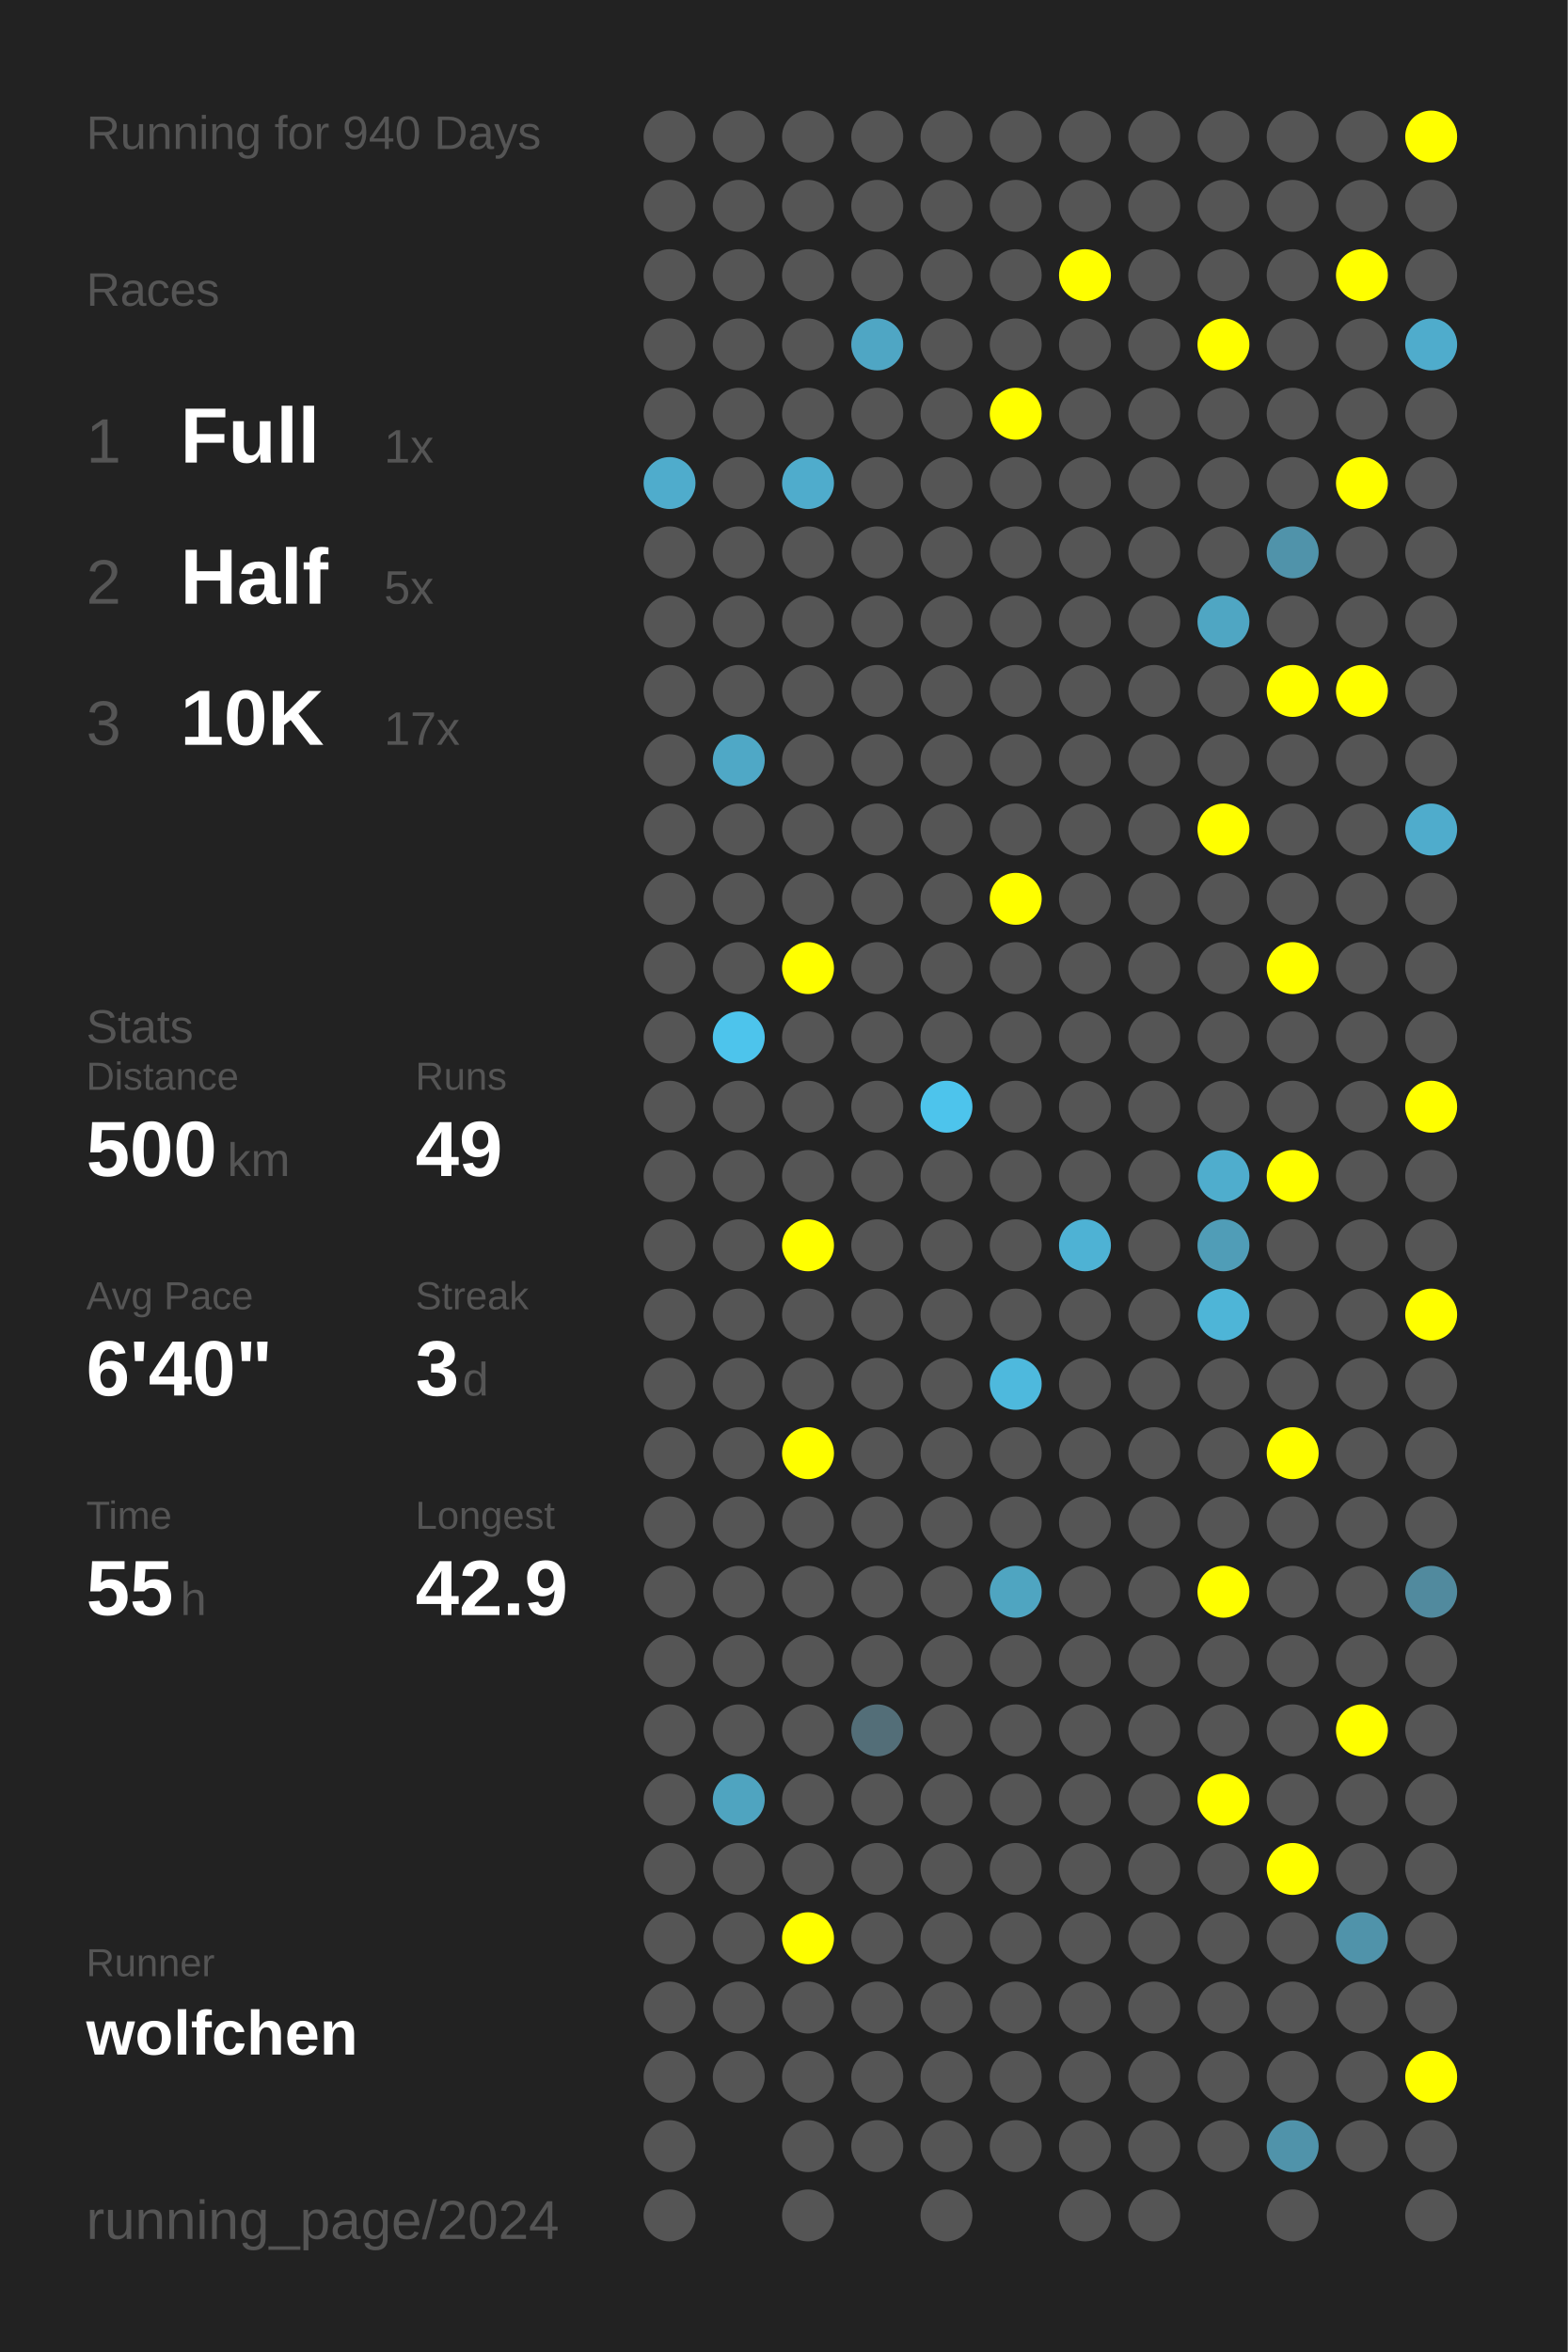
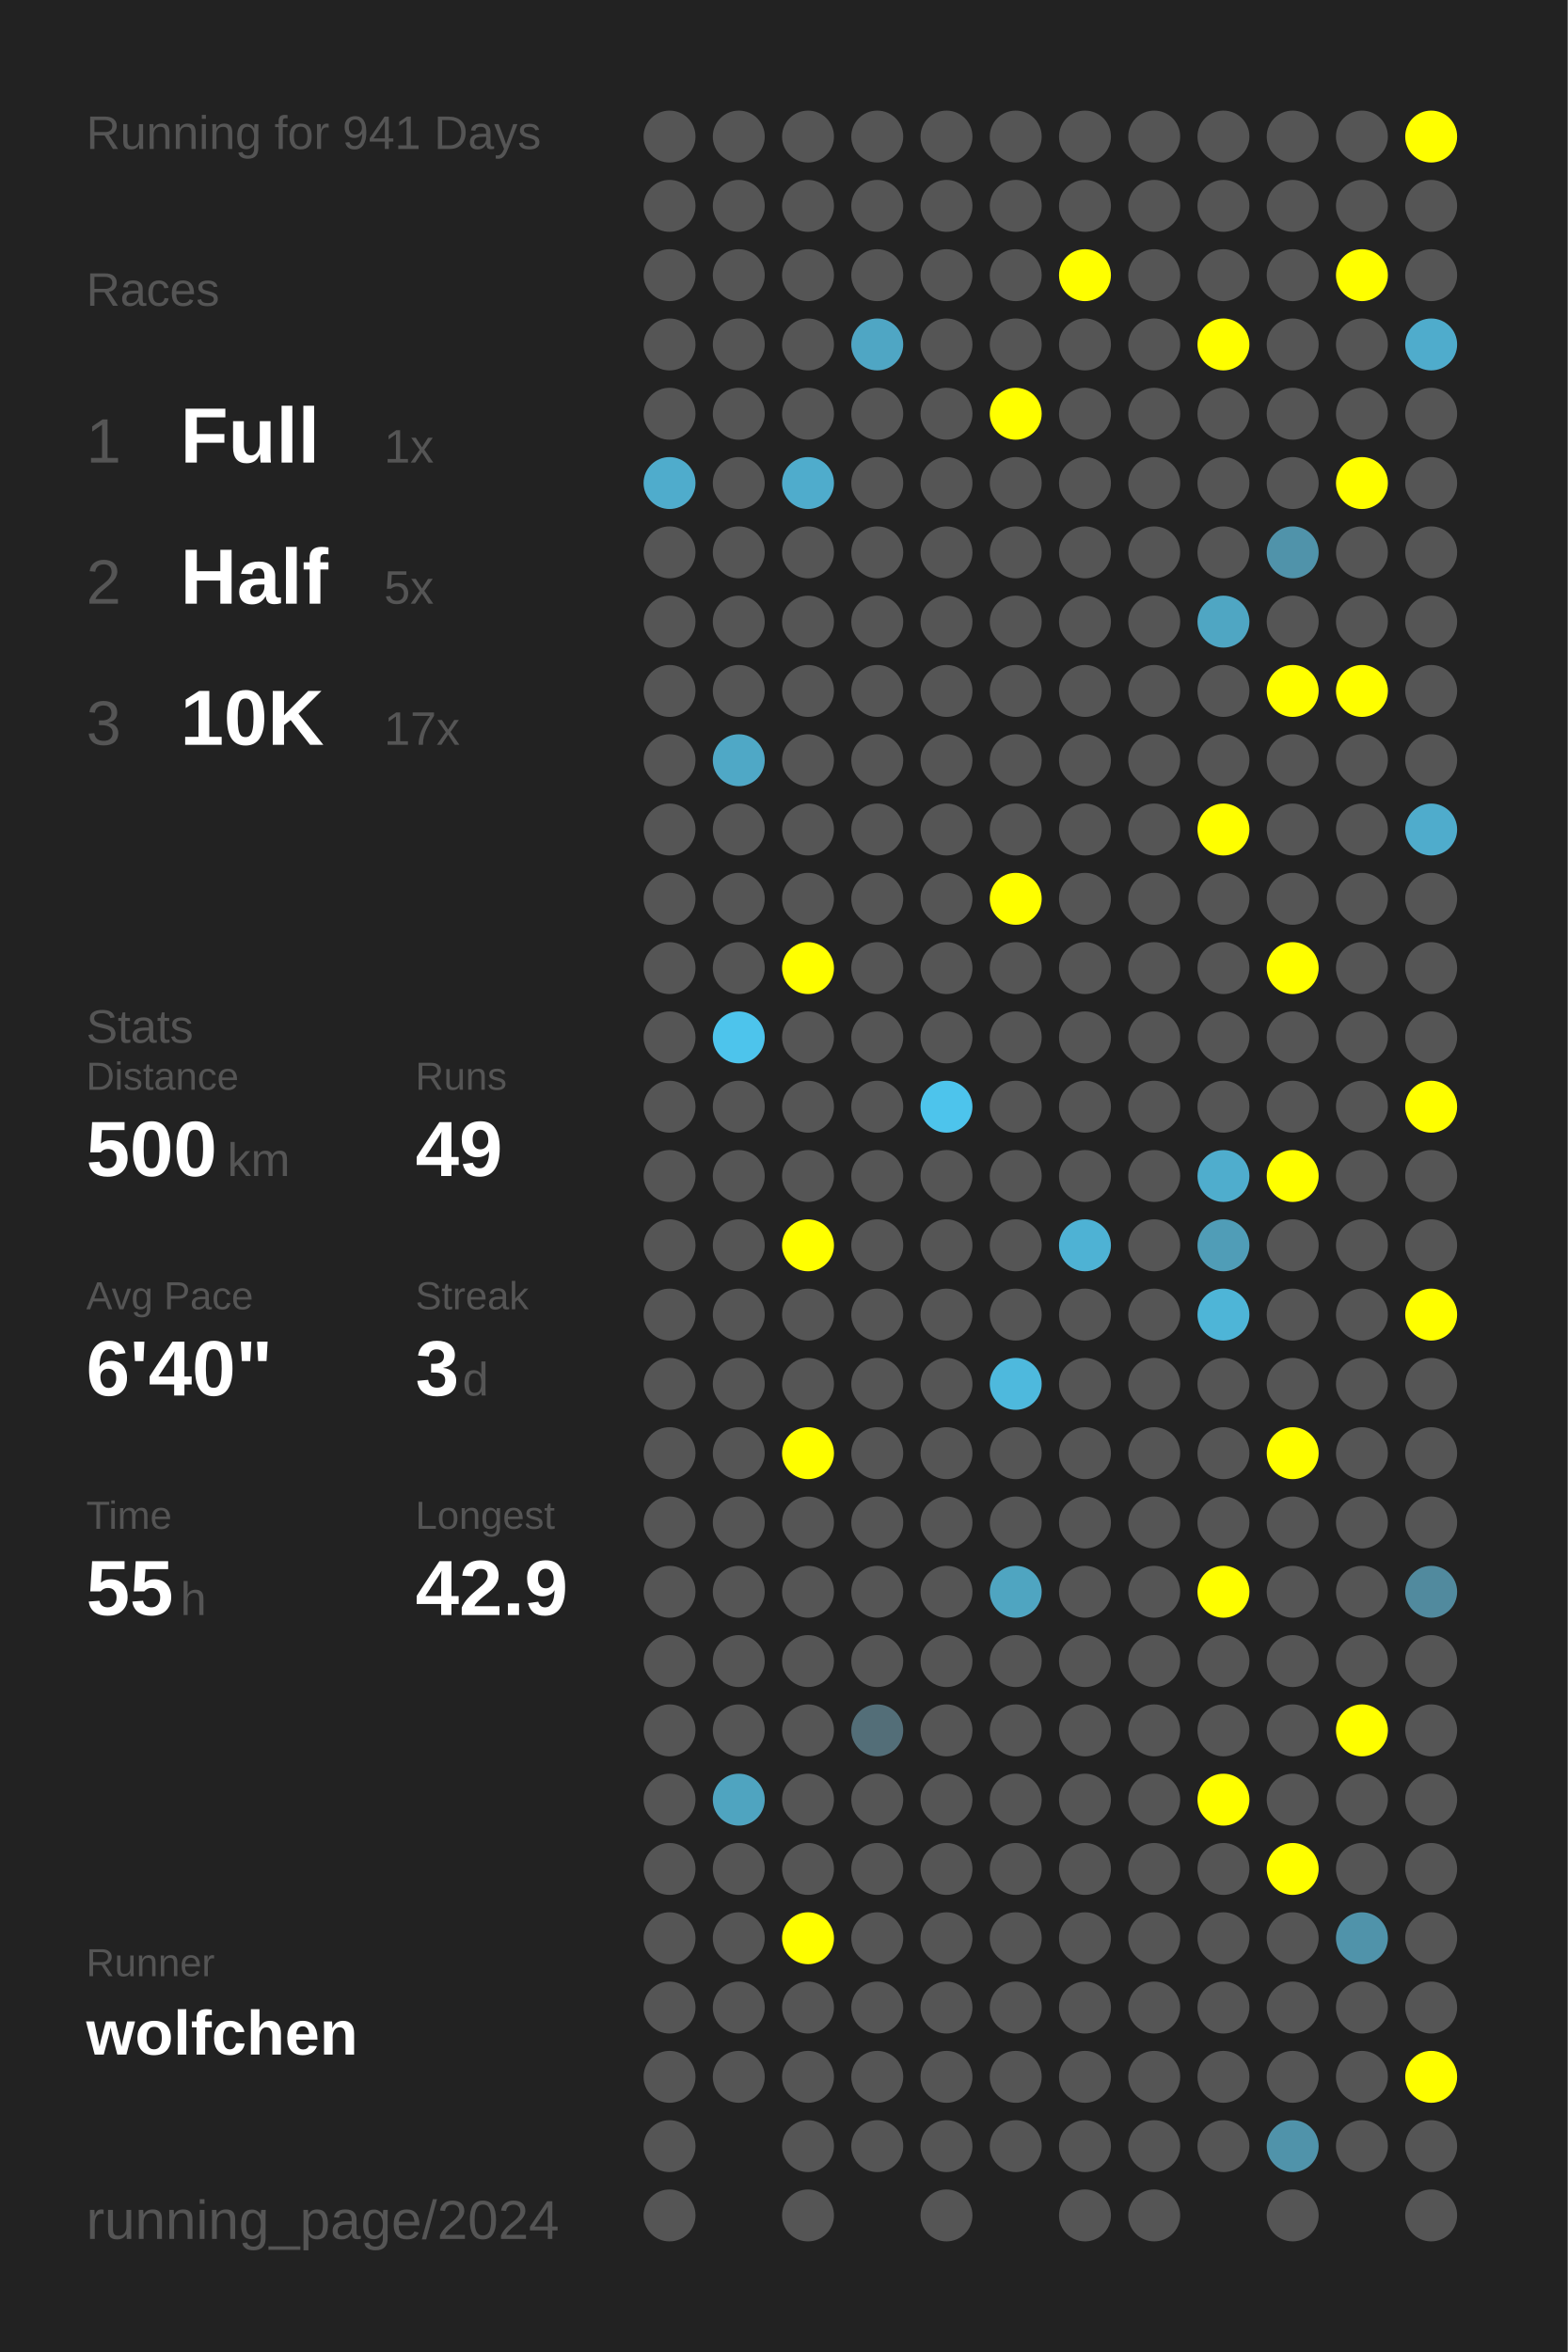
<svg xmlns="http://www.w3.org/2000/svg" baseProfile="full" height="300mm" version="1.1" viewBox="0,0,200,300" width="200mm">
  <defs />
  <rect fill="#222222" height="300" width="200" x="0" y="0" />
-   <text fill="#555555" style="font-size:6px; font-family:Arial;" x="11" y="19">Running for 940 Days</text>
+   <text fill="#555555" style="font-size:6px; font-family:Arial;" x="11" y="19">Running for 941 Days</text>
  <text fill="#555555" style="font-size:6px; font-family:Arial;" x="11" y="39">Races</text>
  <text fill="#555555" style="font-size:8px; font-family:Arial;" x="11" y="59">1</text>
  <text fill="#FFFFFF" style="font-size:10px; font-family:Arial; font-weight:bold;" x="23" y="59">Full</text>
  <text fill="#555555" style="font-size:6px; font-family:Arial;" x="49" y="59">1x</text>
  <text fill="#555555" style="font-size:8px; font-family:Arial;" x="11" y="77">2</text>
  <text fill="#FFFFFF" style="font-size:10px; font-family:Arial; font-weight:bold;" x="23" y="77">Half</text>
  <text fill="#555555" style="font-size:6px; font-family:Arial;" x="49" y="77">5x</text>
  <text fill="#555555" style="font-size:8px; font-family:Arial;" x="11" y="95">3</text>
  <text fill="#FFFFFF" style="font-size:10px; font-family:Arial; font-weight:bold;" x="23" y="95">10K</text>
  <text fill="#555555" style="font-size:6px; font-family:Arial;" x="49" y="95">17x</text>
  <text fill="#555555" style="font-size:6px; font-family:Arial;" x="11" y="133">Stats</text>
  <text fill="#555555" style="font-size:5px; font-family:Arial;" x="11" y="139">Distance</text>
  <text fill="#FFFFFF" style="font-size:10px; font-family:Arial; font-weight:bold;" x="11" y="150">500</text>
  <text fill="#555555" style="font-size:6px; font-family:Arial;" x="29" y="150">km</text>
  <text fill="#555555" style="font-size:5px; font-family:Arial;" x="53" y="139">Runs</text>
  <text fill="#FFFFFF" style="font-size:10px; font-family:Arial; font-weight:bold;" x="53" y="150">49</text>
  <text fill="#555555" style="font-size:5px; font-family:Arial;" x="11" y="167">Avg Pace</text>
  <text fill="#FFFFFF" style="font-size:10px; font-family:Arial; font-weight:bold;" x="11" y="178">6'40"</text>
  <text fill="#555555" style="font-size:5px; font-family:Arial;" x="53" y="167">Streak</text>
  <text fill="#FFFFFF" style="font-size:10px; font-family:Arial; font-weight:bold;" x="53" y="178">3</text>
  <text fill="#555555" style="font-size:6px; font-family:Arial;" x="59" y="178">d</text>
  <text fill="#555555" style="font-size:5px; font-family:Arial;" x="11" y="195">Time</text>
  <text fill="#FFFFFF" style="font-size:10px; font-family:Arial; font-weight:bold;" x="11" y="206">55</text>
  <text fill="#555555" style="font-size:6px; font-family:Arial;" x="23" y="206">h</text>
  <text fill="#555555" style="font-size:5px; font-family:Arial;" x="53" y="195">Longest</text>
  <text fill="#FFFFFF" style="font-size:10px; font-family:Arial; font-weight:bold;" x="53" y="206">42.9</text>
  <text fill="#555555" style="font-size:5px; font-family:Arial;" x="11" y="252.065">Runner</text>
  <text fill="#FFFFFF" style="font-size:8px; font-family:Arial; font-weight:bold;" x="11" y="262.065">wolfchen</text>
  <text fill="#555555" style="font-size:7px; font-family:Arial;" x="11" y="285.581">running_page/2024</text>
  <circle cx="85.417" cy="17.419" fill="#555555" r="3.312" />
  <circle cx="85.417" cy="26.258" fill="#555555" r="3.312" />
  <circle cx="85.417" cy="35.097" fill="#555555" r="3.312" />
  <circle cx="85.417" cy="43.935" fill="#555555" r="3.312" />
  <circle cx="85.417" cy="52.774" fill="#555555" r="3.312" />
  <circle cx="85.417" cy="61.613" fill="#4faccc" r="3.312" />
  <circle cx="85.417" cy="70.452" fill="#555555" r="3.312" />
  <circle cx="85.417" cy="79.29" fill="#555555" r="3.312" />
  <circle cx="85.417" cy="88.129" fill="#555555" r="3.312" />
  <circle cx="85.417" cy="96.968" fill="#555555" r="3.312" />
  <circle cx="85.417" cy="105.806" fill="#555555" r="3.312" />
  <circle cx="85.417" cy="114.645" fill="#555555" r="3.312" />
  <circle cx="85.417" cy="123.484" fill="#555555" r="3.312" />
  <circle cx="85.417" cy="132.323" fill="#555555" r="3.312" />
  <circle cx="85.417" cy="141.161" fill="#555555" r="3.312" />
  <circle cx="85.417" cy="150" fill="#555555" r="3.312" />
  <circle cx="85.417" cy="158.839" fill="#555555" r="3.312" />
  <circle cx="85.417" cy="167.677" fill="#555555" r="3.312" />
  <circle cx="85.417" cy="176.516" fill="#555555" r="3.312" />
  <circle cx="85.417" cy="185.355" fill="#555555" r="3.312" />
  <circle cx="85.417" cy="194.194" fill="#555555" r="3.312" />
  <circle cx="85.417" cy="203.032" fill="#555555" r="3.312" />
  <circle cx="85.417" cy="211.871" fill="#555555" r="3.312" />
  <circle cx="85.417" cy="220.71" fill="#555555" r="3.312" />
  <circle cx="85.417" cy="229.548" fill="#555555" r="3.312" />
  <circle cx="85.417" cy="238.387" fill="#555555" r="3.312" />
  <circle cx="85.417" cy="247.226" fill="#555555" r="3.312" />
  <circle cx="85.417" cy="256.065" fill="#555555" r="3.312" />
  <circle cx="85.417" cy="264.903" fill="#555555" r="3.312" />
  <circle cx="85.417" cy="273.742" fill="#555555" r="3.312" />
  <circle cx="85.417" cy="282.581" fill="#555555" r="3.312" />
  <circle cx="94.25" cy="17.419" fill="#555555" r="3.312" />
  <circle cx="94.25" cy="26.258" fill="#555555" r="3.312" />
  <circle cx="94.25" cy="35.097" fill="#555555" r="3.312" />
  <circle cx="94.25" cy="43.935" fill="#555555" r="3.312" />
  <circle cx="94.25" cy="52.774" fill="#555555" r="3.312" />
  <circle cx="94.25" cy="61.613" fill="#555555" r="3.312" />
  <circle cx="94.25" cy="70.452" fill="#555555" r="3.312" />
  <circle cx="94.25" cy="79.29" fill="#555555" r="3.312" />
  <circle cx="94.25" cy="88.129" fill="#555555" r="3.312" />
  <circle cx="94.25" cy="96.968" fill="#4fa8c6" r="3.312" />
  <circle cx="94.25" cy="105.806" fill="#555555" r="3.312" />
  <circle cx="94.25" cy="114.645" fill="#555555" r="3.312" />
  <circle cx="94.25" cy="123.484" fill="#555555" r="3.312" />
  <circle cx="94.25" cy="132.323" fill="#4dc4ec" r="3.312" />
  <circle cx="94.25" cy="141.161" fill="#555555" r="3.312" />
  <circle cx="94.25" cy="150" fill="#555555" r="3.312" />
  <circle cx="94.25" cy="158.839" fill="#555555" r="3.312" />
  <circle cx="94.25" cy="167.677" fill="#555555" r="3.312" />
  <circle cx="94.25" cy="176.516" fill="#555555" r="3.312" />
  <circle cx="94.25" cy="185.355" fill="#555555" r="3.312" />
  <circle cx="94.25" cy="194.194" fill="#555555" r="3.312" />
  <circle cx="94.25" cy="203.032" fill="#555555" r="3.312" />
  <circle cx="94.25" cy="211.871" fill="#555555" r="3.312" />
  <circle cx="94.25" cy="220.71" fill="#555555" r="3.312" />
  <circle cx="94.25" cy="229.548" fill="#4fa4c0" r="3.312" />
  <circle cx="94.25" cy="238.387" fill="#555555" r="3.312" />
  <circle cx="94.25" cy="247.226" fill="#555555" r="3.312" />
  <circle cx="94.25" cy="256.065" fill="#555555" r="3.312" />
  <circle cx="94.25" cy="264.903" fill="#555555" r="3.312" />
  <circle cx="103.083" cy="17.419" fill="#555555" r="3.312" />
  <circle cx="103.083" cy="26.258" fill="#555555" r="3.312" />
  <circle cx="103.083" cy="35.097" fill="#555555" r="3.312" />
  <circle cx="103.083" cy="43.935" fill="#555555" r="3.312" />
  <circle cx="103.083" cy="52.774" fill="#555555" r="3.312" />
  <circle cx="103.083" cy="61.613" fill="#4faccc" r="3.312" />
  <circle cx="103.083" cy="70.452" fill="#555555" r="3.312" />
  <circle cx="103.083" cy="79.29" fill="#555555" r="3.312" />
  <circle cx="103.083" cy="88.129" fill="#555555" r="3.312" />
  <circle cx="103.083" cy="96.968" fill="#555555" r="3.312" />
  <circle cx="103.083" cy="105.806" fill="#555555" r="3.312" />
  <circle cx="103.083" cy="114.645" fill="#555555" r="3.312" />
  <circle cx="103.083" cy="123.484" fill="#FFFF00" r="3.312" />
  <circle cx="103.083" cy="132.323" fill="#555555" r="3.312" />
  <circle cx="103.083" cy="141.161" fill="#555555" r="3.312" />
  <circle cx="103.083" cy="150" fill="#555555" r="3.312" />
  <circle cx="103.083" cy="158.839" fill="#FFFF00" r="3.312" />
  <circle cx="103.083" cy="167.677" fill="#555555" r="3.312" />
  <circle cx="103.083" cy="176.516" fill="#555555" r="3.312" />
  <circle cx="103.083" cy="185.355" fill="#FFFF00" r="3.312" />
  <circle cx="103.083" cy="194.194" fill="#555555" r="3.312" />
  <circle cx="103.083" cy="203.032" fill="#555555" r="3.312" />
  <circle cx="103.083" cy="211.871" fill="#555555" r="3.312" />
  <circle cx="103.083" cy="220.71" fill="#555555" r="3.312" />
  <circle cx="103.083" cy="229.548" fill="#555555" r="3.312" />
  <circle cx="103.083" cy="238.387" fill="#555555" r="3.312" />
  <circle cx="103.083" cy="247.226" fill="#FFFF00" r="3.312" />
  <circle cx="103.083" cy="256.065" fill="#555555" r="3.312" />
  <circle cx="103.083" cy="264.903" fill="#555555" r="3.312" />
  <circle cx="103.083" cy="273.742" fill="#555555" r="3.312" />
  <circle cx="103.083" cy="282.581" fill="#555555" r="3.312" />
  <circle cx="111.917" cy="17.419" fill="#555555" r="3.312" />
  <circle cx="111.917" cy="26.258" fill="#555555" r="3.312" />
  <circle cx="111.917" cy="35.097" fill="#555555" r="3.312" />
  <circle cx="111.917" cy="43.935" fill="#4fa6c4" r="3.312" />
  <circle cx="111.917" cy="52.774" fill="#555555" r="3.312" />
  <circle cx="111.917" cy="61.613" fill="#555555" r="3.312" />
  <circle cx="111.917" cy="70.452" fill="#555555" r="3.312" />
  <circle cx="111.917" cy="79.29" fill="#555555" r="3.312" />
  <circle cx="111.917" cy="88.129" fill="#555555" r="3.312" />
  <circle cx="111.917" cy="96.968" fill="#555555" r="3.312" />
  <circle cx="111.917" cy="105.806" fill="#555555" r="3.312" />
  <circle cx="111.917" cy="114.645" fill="#555555" r="3.312" />
  <circle cx="111.917" cy="123.484" fill="#555555" r="3.312" />
  <circle cx="111.917" cy="132.323" fill="#555555" r="3.312" />
  <circle cx="111.917" cy="141.161" fill="#555555" r="3.312" />
  <circle cx="111.917" cy="150" fill="#555555" r="3.312" />
  <circle cx="111.917" cy="158.839" fill="#555555" r="3.312" />
  <circle cx="111.917" cy="167.677" fill="#555555" r="3.312" />
  <circle cx="111.917" cy="176.516" fill="#555555" r="3.312" />
  <circle cx="111.917" cy="185.355" fill="#555555" r="3.312" />
  <circle cx="111.917" cy="194.194" fill="#555555" r="3.312" />
  <circle cx="111.917" cy="203.032" fill="#555555" r="3.312" />
  <circle cx="111.917" cy="211.871" fill="#555555" r="3.312" />
  <circle cx="111.917" cy="220.71" fill="#536e78" r="3.312" />
  <circle cx="111.917" cy="229.548" fill="#555555" r="3.312" />
  <circle cx="111.917" cy="238.387" fill="#555555" r="3.312" />
  <circle cx="111.917" cy="247.226" fill="#555555" r="3.312" />
  <circle cx="111.917" cy="256.065" fill="#555555" r="3.312" />
  <circle cx="111.917" cy="264.903" fill="#555555" r="3.312" />
  <circle cx="111.917" cy="273.742" fill="#555555" r="3.312" />
  <circle cx="120.75" cy="17.419" fill="#555555" r="3.312" />
  <circle cx="120.75" cy="26.258" fill="#555555" r="3.312" />
  <circle cx="120.75" cy="35.097" fill="#555555" r="3.312" />
  <circle cx="120.75" cy="43.935" fill="#555555" r="3.312" />
  <circle cx="120.75" cy="52.774" fill="#555555" r="3.312" />
  <circle cx="120.75" cy="61.613" fill="#555555" r="3.312" />
  <circle cx="120.75" cy="70.452" fill="#555555" r="3.312" />
  <circle cx="120.75" cy="79.29" fill="#555555" r="3.312" />
  <circle cx="120.75" cy="88.129" fill="#555555" r="3.312" />
  <circle cx="120.75" cy="96.968" fill="#555555" r="3.312" />
  <circle cx="120.75" cy="105.806" fill="#555555" r="3.312" />
  <circle cx="120.75" cy="114.645" fill="#555555" r="3.312" />
  <circle cx="120.75" cy="123.484" fill="#555555" r="3.312" />
  <circle cx="120.75" cy="132.323" fill="#555555" r="3.312" />
  <circle cx="120.75" cy="141.161" fill="#4dc4ec" r="3.312" />
  <circle cx="120.75" cy="150" fill="#555555" r="3.312" />
  <circle cx="120.75" cy="158.839" fill="#555555" r="3.312" />
  <circle cx="120.75" cy="167.677" fill="#555555" r="3.312" />
  <circle cx="120.75" cy="176.516" fill="#555555" r="3.312" />
  <circle cx="120.75" cy="185.355" fill="#555555" r="3.312" />
  <circle cx="120.75" cy="194.194" fill="#555555" r="3.312" />
  <circle cx="120.75" cy="203.032" fill="#555555" r="3.312" />
  <circle cx="120.75" cy="211.871" fill="#555555" r="3.312" />
  <circle cx="120.75" cy="220.71" fill="#555555" r="3.312" />
  <circle cx="120.75" cy="229.548" fill="#555555" r="3.312" />
  <circle cx="120.75" cy="238.387" fill="#555555" r="3.312" />
  <circle cx="120.75" cy="247.226" fill="#555555" r="3.312" />
  <circle cx="120.75" cy="256.065" fill="#555555" r="3.312" />
  <circle cx="120.75" cy="264.903" fill="#555555" r="3.312" />
  <circle cx="120.75" cy="273.742" fill="#555555" r="3.312" />
  <circle cx="120.75" cy="282.581" fill="#555555" r="3.312" />
  <circle cx="129.583" cy="17.419" fill="#555555" r="3.312" />
  <circle cx="129.583" cy="26.258" fill="#555555" r="3.312" />
  <circle cx="129.583" cy="35.097" fill="#555555" r="3.312" />
  <circle cx="129.583" cy="43.935" fill="#555555" r="3.312" />
  <circle cx="129.583" cy="52.774" fill="#FFFF00" r="3.312" />
  <circle cx="129.583" cy="61.613" fill="#555555" r="3.312" />
  <circle cx="129.583" cy="70.452" fill="#555555" r="3.312" />
  <circle cx="129.583" cy="79.29" fill="#555555" r="3.312" />
  <circle cx="129.583" cy="88.129" fill="#555555" r="3.312" />
  <circle cx="129.583" cy="96.968" fill="#555555" r="3.312" />
  <circle cx="129.583" cy="105.806" fill="#555555" r="3.312" />
  <circle cx="129.583" cy="114.645" fill="#FFFF00" r="3.312" />
  <circle cx="129.583" cy="123.484" fill="#555555" r="3.312" />
  <circle cx="129.583" cy="132.323" fill="#555555" r="3.312" />
  <circle cx="129.583" cy="141.161" fill="#555555" r="3.312" />
  <circle cx="129.583" cy="150" fill="#555555" r="3.312" />
  <circle cx="129.583" cy="158.839" fill="#555555" r="3.312" />
  <circle cx="129.583" cy="167.677" fill="#555555" r="3.312" />
  <circle cx="129.583" cy="176.516" fill="#4eb9dd" r="3.312" />
  <circle cx="129.583" cy="185.355" fill="#555555" r="3.312" />
  <circle cx="129.583" cy="194.194" fill="#555555" r="3.312" />
  <circle cx="129.583" cy="203.032" fill="#4fa5c1" r="3.312" />
  <circle cx="129.583" cy="211.871" fill="#555555" r="3.312" />
  <circle cx="129.583" cy="220.71" fill="#555555" r="3.312" />
  <circle cx="129.583" cy="229.548" fill="#555555" r="3.312" />
  <circle cx="129.583" cy="238.387" fill="#555555" r="3.312" />
  <circle cx="129.583" cy="247.226" fill="#555555" r="3.312" />
  <circle cx="129.583" cy="256.065" fill="#555555" r="3.312" />
  <circle cx="129.583" cy="264.903" fill="#555555" r="3.312" />
  <circle cx="129.583" cy="273.742" fill="#555555" r="3.312" />
  <circle cx="138.417" cy="17.419" fill="#555555" r="3.312" />
  <circle cx="138.417" cy="26.258" fill="#555555" r="3.312" />
  <circle cx="138.417" cy="35.097" fill="#FFFF00" r="3.312" />
  <circle cx="138.417" cy="43.935" fill="#555555" r="3.312" />
  <circle cx="138.417" cy="52.774" fill="#555555" r="3.312" />
  <circle cx="138.417" cy="61.613" fill="#555555" r="3.312" />
  <circle cx="138.417" cy="70.452" fill="#555555" r="3.312" />
  <circle cx="138.417" cy="79.29" fill="#555555" r="3.312" />
  <circle cx="138.417" cy="88.129" fill="#555555" r="3.312" />
  <circle cx="138.417" cy="96.968" fill="#555555" r="3.312" />
  <circle cx="138.417" cy="105.806" fill="#555555" r="3.312" />
  <circle cx="138.417" cy="114.645" fill="#555555" r="3.312" />
  <circle cx="138.417" cy="123.484" fill="#555555" r="3.312" />
  <circle cx="138.417" cy="132.323" fill="#555555" r="3.312" />
  <circle cx="138.417" cy="141.161" fill="#555555" r="3.312" />
  <circle cx="138.417" cy="150" fill="#555555" r="3.312" />
  <circle cx="138.417" cy="158.839" fill="#4eb2d4" r="3.312" />
  <circle cx="138.417" cy="167.677" fill="#555555" r="3.312" />
  <circle cx="138.417" cy="176.516" fill="#555555" r="3.312" />
  <circle cx="138.417" cy="185.355" fill="#555555" r="3.312" />
  <circle cx="138.417" cy="194.194" fill="#555555" r="3.312" />
  <circle cx="138.417" cy="203.032" fill="#555555" r="3.312" />
  <circle cx="138.417" cy="211.871" fill="#555555" r="3.312" />
  <circle cx="138.417" cy="220.71" fill="#555555" r="3.312" />
  <circle cx="138.417" cy="229.548" fill="#555555" r="3.312" />
  <circle cx="138.417" cy="238.387" fill="#555555" r="3.312" />
  <circle cx="138.417" cy="247.226" fill="#555555" r="3.312" />
  <circle cx="138.417" cy="256.065" fill="#555555" r="3.312" />
  <circle cx="138.417" cy="264.903" fill="#555555" r="3.312" />
  <circle cx="138.417" cy="273.742" fill="#555555" r="3.312" />
  <circle cx="138.417" cy="282.581" fill="#555555" r="3.312" />
  <circle cx="147.25" cy="17.419" fill="#555555" r="3.312" />
  <circle cx="147.25" cy="26.258" fill="#555555" r="3.312" />
  <circle cx="147.25" cy="35.097" fill="#555555" r="3.312" />
  <circle cx="147.25" cy="43.935" fill="#555555" r="3.312" />
  <circle cx="147.25" cy="52.774" fill="#555555" r="3.312" />
  <circle cx="147.25" cy="61.613" fill="#555555" r="3.312" />
  <circle cx="147.25" cy="70.452" fill="#555555" r="3.312" />
  <circle cx="147.25" cy="79.29" fill="#555555" r="3.312" />
  <circle cx="147.25" cy="88.129" fill="#555555" r="3.312" />
  <circle cx="147.25" cy="96.968" fill="#555555" r="3.312" />
  <circle cx="147.25" cy="105.806" fill="#555555" r="3.312" />
  <circle cx="147.25" cy="114.645" fill="#555555" r="3.312" />
  <circle cx="147.25" cy="123.484" fill="#555555" r="3.312" />
  <circle cx="147.25" cy="132.323" fill="#555555" r="3.312" />
  <circle cx="147.25" cy="141.161" fill="#555555" r="3.312" />
  <circle cx="147.25" cy="150" fill="#555555" r="3.312" />
  <circle cx="147.25" cy="158.839" fill="#555555" r="3.312" />
  <circle cx="147.25" cy="167.677" fill="#555555" r="3.312" />
  <circle cx="147.25" cy="176.516" fill="#555555" r="3.312" />
  <circle cx="147.25" cy="185.355" fill="#555555" r="3.312" />
  <circle cx="147.25" cy="194.194" fill="#555555" r="3.312" />
  <circle cx="147.25" cy="203.032" fill="#555555" r="3.312" />
  <circle cx="147.25" cy="211.871" fill="#555555" r="3.312" />
  <circle cx="147.25" cy="220.71" fill="#555555" r="3.312" />
  <circle cx="147.25" cy="229.548" fill="#555555" r="3.312" />
  <circle cx="147.25" cy="238.387" fill="#555555" r="3.312" />
  <circle cx="147.25" cy="247.226" fill="#555555" r="3.312" />
  <circle cx="147.25" cy="256.065" fill="#555555" r="3.312" />
  <circle cx="147.25" cy="264.903" fill="#555555" r="3.312" />
  <circle cx="147.25" cy="273.742" fill="#555555" r="3.312" />
  <circle cx="147.25" cy="282.581" fill="#555555" r="3.312" />
  <circle cx="156.083" cy="17.419" fill="#555555" r="3.312" />
  <circle cx="156.083" cy="26.258" fill="#555555" r="3.312" />
  <circle cx="156.083" cy="35.097" fill="#555555" r="3.312" />
  <circle cx="156.083" cy="43.935" fill="#FFFF00" r="3.312" />
  <circle cx="156.083" cy="52.774" fill="#555555" r="3.312" />
  <circle cx="156.083" cy="61.613" fill="#555555" r="3.312" />
  <circle cx="156.083" cy="70.452" fill="#555555" r="3.312" />
  <circle cx="156.083" cy="79.29" fill="#4fa6c3" r="3.312" />
  <circle cx="156.083" cy="88.129" fill="#555555" r="3.312" />
  <circle cx="156.083" cy="96.968" fill="#555555" r="3.312" />
  <circle cx="156.083" cy="105.806" fill="#FFFF00" r="3.312" />
  <circle cx="156.083" cy="114.645" fill="#555555" r="3.312" />
  <circle cx="156.083" cy="123.484" fill="#555555" r="3.312" />
  <circle cx="156.083" cy="132.323" fill="#555555" r="3.312" />
  <circle cx="156.083" cy="141.161" fill="#555555" r="3.312" />
  <circle cx="156.083" cy="150" fill="#4fadcd" r="3.312" />
  <circle cx="156.083" cy="158.839" fill="#509db7" r="3.312" />
  <circle cx="156.083" cy="167.677" fill="#4eb5d7" r="3.312" />
  <circle cx="156.083" cy="176.516" fill="#555555" r="3.312" />
  <circle cx="156.083" cy="185.355" fill="#555555" r="3.312" />
  <circle cx="156.083" cy="194.194" fill="#555555" r="3.312" />
  <circle cx="156.083" cy="203.032" fill="#FFFF00" r="3.312" />
  <circle cx="156.083" cy="211.871" fill="#555555" r="3.312" />
  <circle cx="156.083" cy="220.71" fill="#555555" r="3.312" />
  <circle cx="156.083" cy="229.548" fill="#FFFF00" r="3.312" />
  <circle cx="156.083" cy="238.387" fill="#555555" r="3.312" />
  <circle cx="156.083" cy="247.226" fill="#555555" r="3.312" />
  <circle cx="156.083" cy="256.065" fill="#555555" r="3.312" />
  <circle cx="156.083" cy="264.903" fill="#555555" r="3.312" />
  <circle cx="156.083" cy="273.742" fill="#555555" r="3.312" />
  <circle cx="164.917" cy="17.419" fill="#555555" r="3.312" />
  <circle cx="164.917" cy="26.258" fill="#555555" r="3.312" />
  <circle cx="164.917" cy="35.097" fill="#555555" r="3.312" />
  <circle cx="164.917" cy="43.935" fill="#555555" r="3.312" />
  <circle cx="164.917" cy="52.774" fill="#555555" r="3.312" />
  <circle cx="164.917" cy="61.613" fill="#555555" r="3.312" />
  <circle cx="164.917" cy="70.452" fill="#5093aa" r="3.312" />
  <circle cx="164.917" cy="79.29" fill="#555555" r="3.312" />
  <circle cx="164.917" cy="88.129" fill="#FFFF00" r="3.312" />
  <circle cx="164.917" cy="96.968" fill="#555555" r="3.312" />
  <circle cx="164.917" cy="105.806" fill="#555555" r="3.312" />
  <circle cx="164.917" cy="114.645" fill="#555555" r="3.312" />
  <circle cx="164.917" cy="123.484" fill="#FFFF00" r="3.312" />
  <circle cx="164.917" cy="132.323" fill="#555555" r="3.312" />
  <circle cx="164.917" cy="141.161" fill="#555555" r="3.312" />
  <circle cx="164.917" cy="150" fill="#FFFF00" r="3.312" />
  <circle cx="164.917" cy="158.839" fill="#555555" r="3.312" />
  <circle cx="164.917" cy="167.677" fill="#555555" r="3.312" />
  <circle cx="164.917" cy="176.516" fill="#555555" r="3.312" />
  <circle cx="164.917" cy="185.355" fill="#FFFF00" r="3.312" />
  <circle cx="164.917" cy="194.194" fill="#555555" r="3.312" />
  <circle cx="164.917" cy="203.032" fill="#555555" r="3.312" />
  <circle cx="164.917" cy="211.871" fill="#555555" r="3.312" />
  <circle cx="164.917" cy="220.71" fill="#555555" r="3.312" />
  <circle cx="164.917" cy="229.548" fill="#555555" r="3.312" />
  <circle cx="164.917" cy="238.387" fill="#FFFF00" r="3.312" />
  <circle cx="164.917" cy="247.226" fill="#555555" r="3.312" />
  <circle cx="164.917" cy="256.065" fill="#555555" r="3.312" />
  <circle cx="164.917" cy="264.903" fill="#555555" r="3.312" />
  <circle cx="164.917" cy="273.742" fill="#5093aa" r="3.312" />
  <circle cx="164.917" cy="282.581" fill="#555555" r="3.312" />
  <circle cx="173.75" cy="17.419" fill="#555555" r="3.312" />
  <circle cx="173.75" cy="26.258" fill="#555555" r="3.312" />
  <circle cx="173.75" cy="35.097" fill="#FFFF00" r="3.312" />
  <circle cx="173.75" cy="43.935" fill="#555555" r="3.312" />
  <circle cx="173.75" cy="52.774" fill="#555555" r="3.312" />
  <circle cx="173.75" cy="61.613" fill="#FFFF00" r="3.312" />
  <circle cx="173.75" cy="70.452" fill="#555555" r="3.312" />
  <circle cx="173.75" cy="79.29" fill="#555555" r="3.312" />
  <circle cx="173.75" cy="88.129" fill="#FFFF00" r="3.312" />
  <circle cx="173.75" cy="96.968" fill="#555555" r="3.312" />
  <circle cx="173.75" cy="105.806" fill="#555555" r="3.312" />
  <circle cx="173.75" cy="114.645" fill="#555555" r="3.312" />
  <circle cx="173.75" cy="123.484" fill="#555555" r="3.312" />
  <circle cx="173.75" cy="132.323" fill="#555555" r="3.312" />
  <circle cx="173.75" cy="141.161" fill="#555555" r="3.312" />
  <circle cx="173.75" cy="150" fill="#555555" r="3.312" />
  <circle cx="173.75" cy="158.839" fill="#555555" r="3.312" />
  <circle cx="173.75" cy="167.677" fill="#555555" r="3.312" />
  <circle cx="173.75" cy="176.516" fill="#555555" r="3.312" />
  <circle cx="173.75" cy="185.355" fill="#555555" r="3.312" />
  <circle cx="173.75" cy="194.194" fill="#555555" r="3.312" />
  <circle cx="173.75" cy="203.032" fill="#555555" r="3.312" />
  <circle cx="173.75" cy="211.871" fill="#555555" r="3.312" />
  <circle cx="173.75" cy="220.71" fill="#FFFF00" r="3.312" />
  <circle cx="173.75" cy="229.548" fill="#555555" r="3.312" />
  <circle cx="173.75" cy="238.387" fill="#555555" r="3.312" />
  <circle cx="173.75" cy="247.226" fill="#5093aa" r="3.312" />
  <circle cx="173.75" cy="256.065" fill="#555555" r="3.312" />
  <circle cx="173.75" cy="264.903" fill="#555555" r="3.312" />
  <circle cx="173.75" cy="273.742" fill="#555555" r="3.312" />
  <circle cx="182.583" cy="17.419" fill="#FFFF00" r="3.312" />
  <circle cx="182.583" cy="26.258" fill="#555555" r="3.312" />
  <circle cx="182.583" cy="35.097" fill="#555555" r="3.312" />
  <circle cx="182.583" cy="43.935" fill="#4faccc" r="3.312" />
  <circle cx="182.583" cy="52.774" fill="#555555" r="3.312" />
  <circle cx="182.583" cy="61.613" fill="#555555" r="3.312" />
  <circle cx="182.583" cy="70.452" fill="#555555" r="3.312" />
  <circle cx="182.583" cy="79.29" fill="#555555" r="3.312" />
  <circle cx="182.583" cy="88.129" fill="#555555" r="3.312" />
  <circle cx="182.583" cy="96.968" fill="#555555" r="3.312" />
  <circle cx="182.583" cy="105.806" fill="#4faccc" r="3.312" />
  <circle cx="182.583" cy="114.645" fill="#555555" r="3.312" />
  <circle cx="182.583" cy="123.484" fill="#555555" r="3.312" />
  <circle cx="182.583" cy="132.323" fill="#555555" r="3.312" />
  <circle cx="182.583" cy="141.161" fill="#FFFF00" r="3.312" />
  <circle cx="182.583" cy="150" fill="#555555" r="3.312" />
  <circle cx="182.583" cy="158.839" fill="#555555" r="3.312" />
  <circle cx="182.583" cy="167.677" fill="#FFFF00" r="3.312" />
  <circle cx="182.583" cy="176.516" fill="#555555" r="3.312" />
  <circle cx="182.583" cy="185.355" fill="#555555" r="3.312" />
  <circle cx="182.583" cy="194.194" fill="#555555" r="3.312" />
  <circle cx="182.583" cy="203.032" fill="#518a9e" r="3.312" />
  <circle cx="182.583" cy="211.871" fill="#555555" r="3.312" />
  <circle cx="182.583" cy="220.71" fill="#555555" r="3.312" />
  <circle cx="182.583" cy="229.548" fill="#555555" r="3.312" />
  <circle cx="182.583" cy="238.387" fill="#555555" r="3.312" />
  <circle cx="182.583" cy="247.226" fill="#555555" r="3.312" />
  <circle cx="182.583" cy="256.065" fill="#555555" r="3.312" />
  <circle cx="182.583" cy="264.903" fill="#FFFF00" r="3.312" />
  <circle cx="182.583" cy="273.742" fill="#555555" r="3.312" />
  <circle cx="182.583" cy="282.581" fill="#555555" r="3.312" />
</svg>
